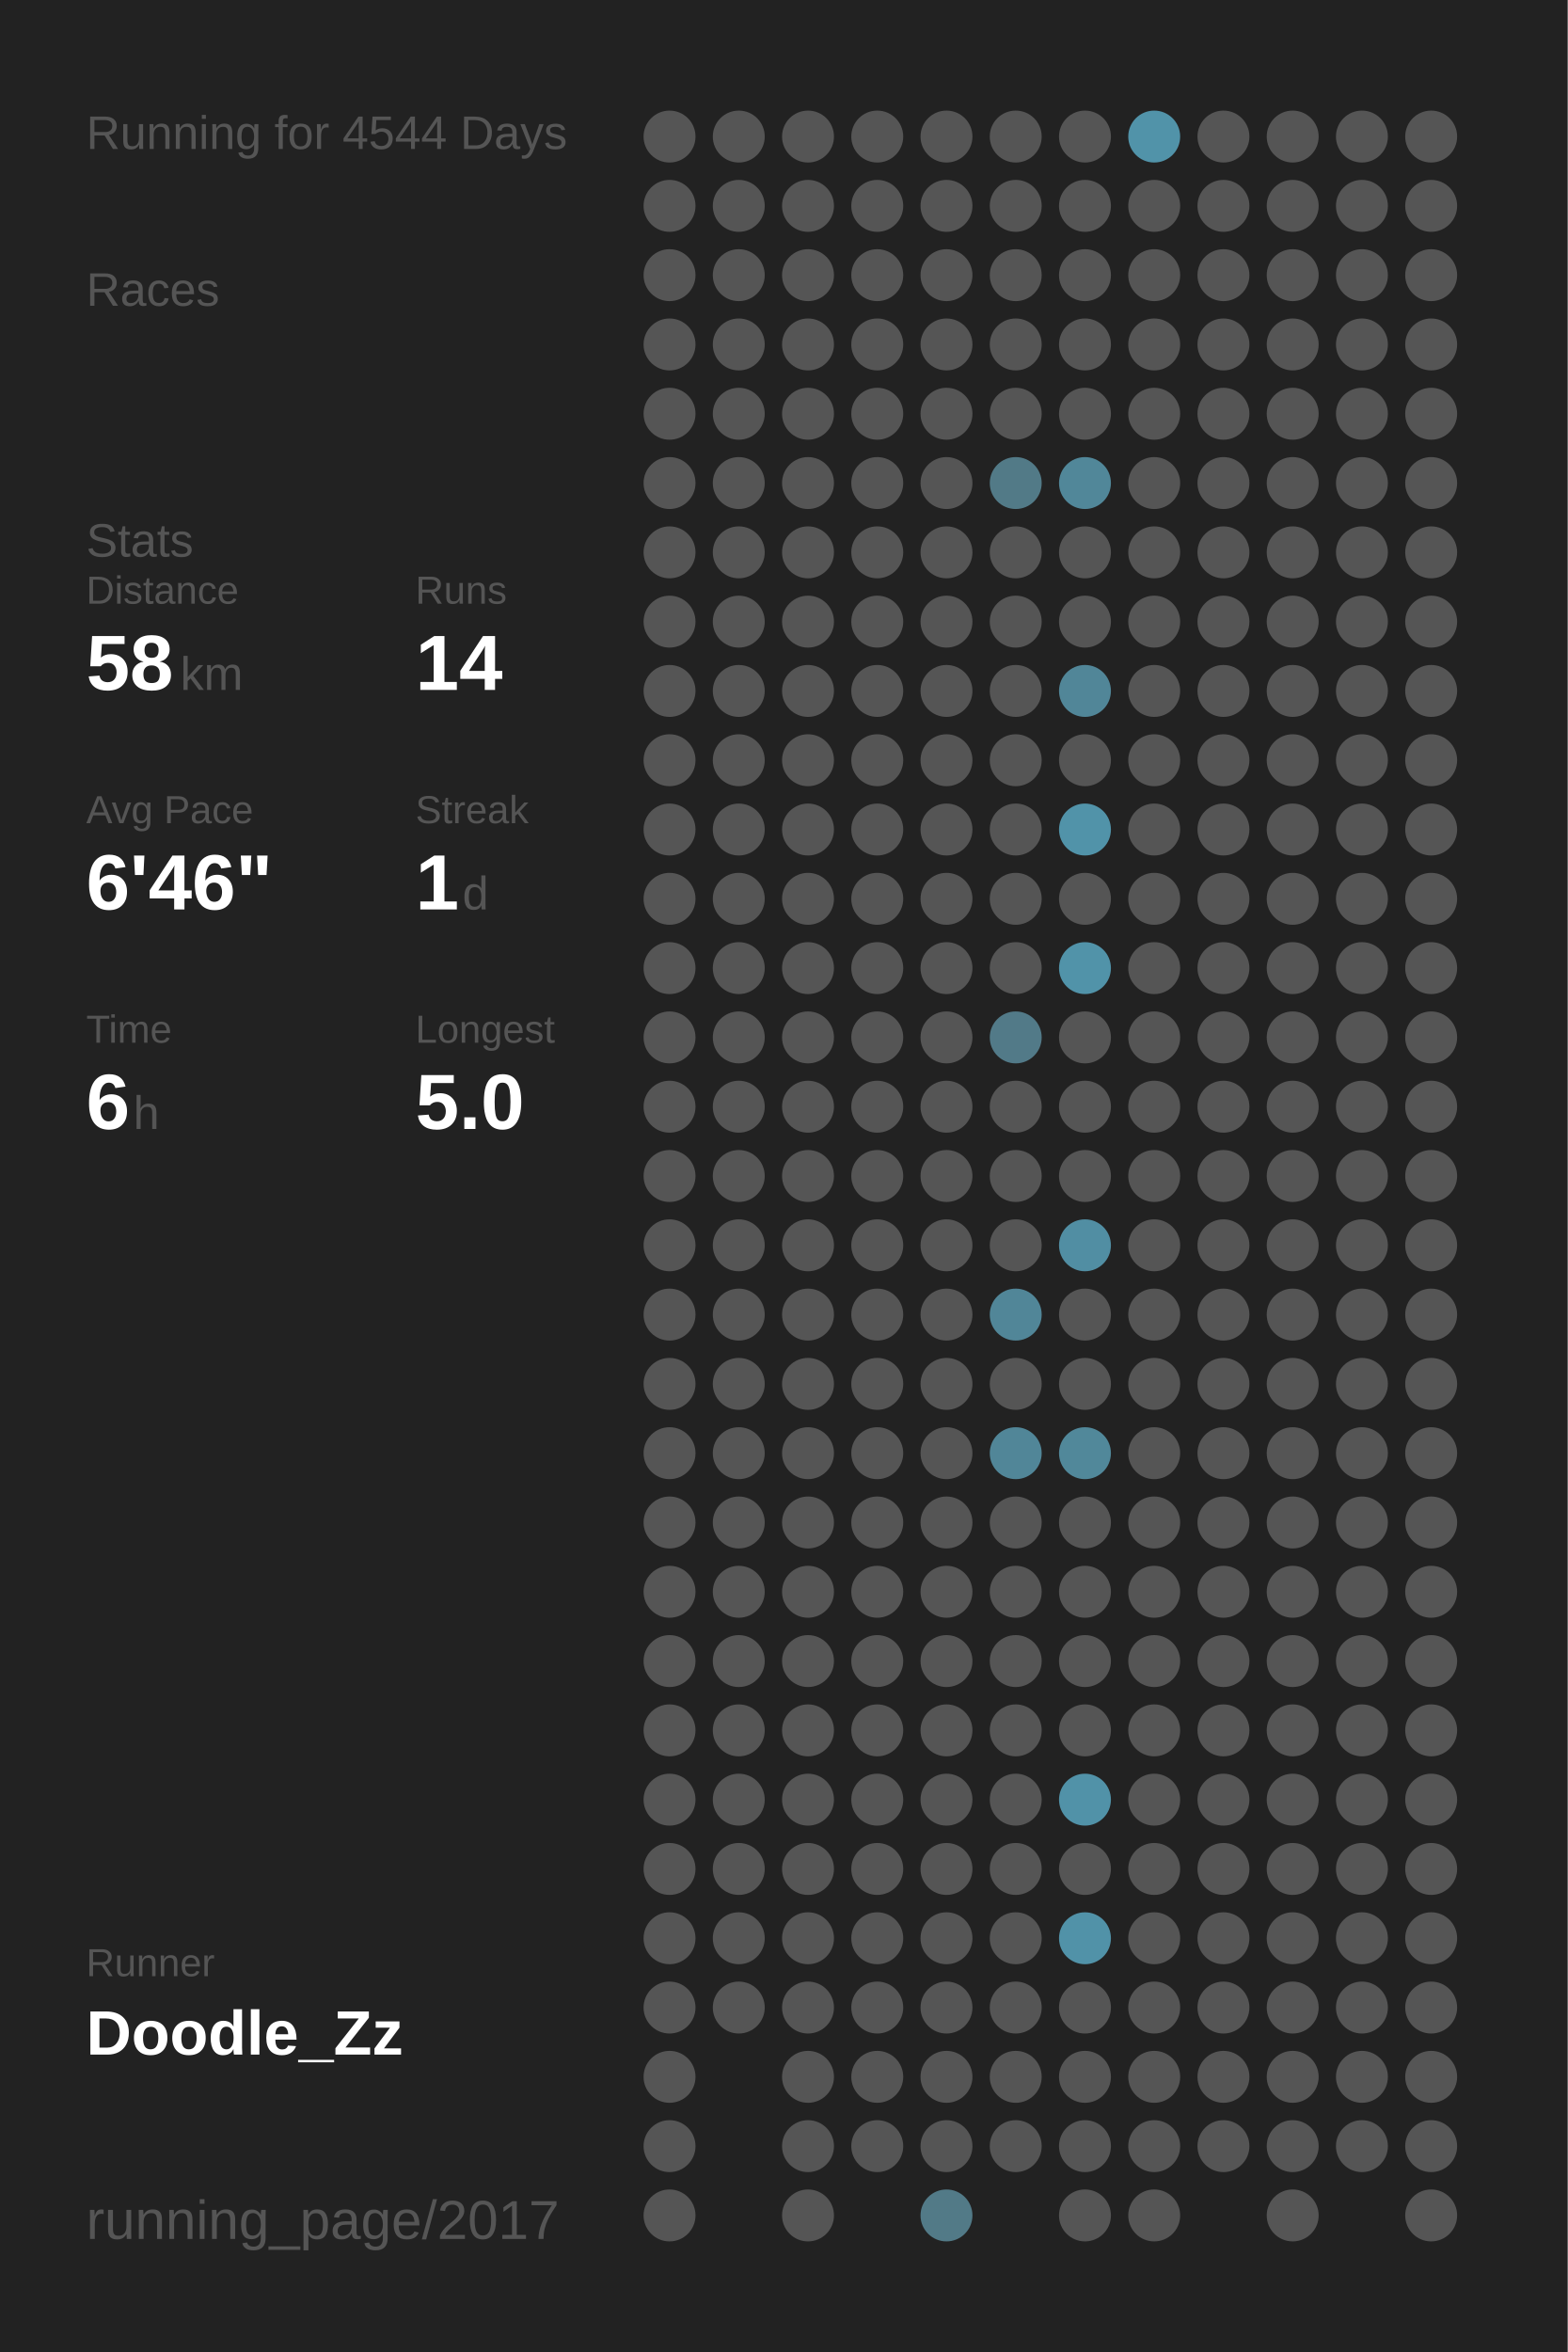
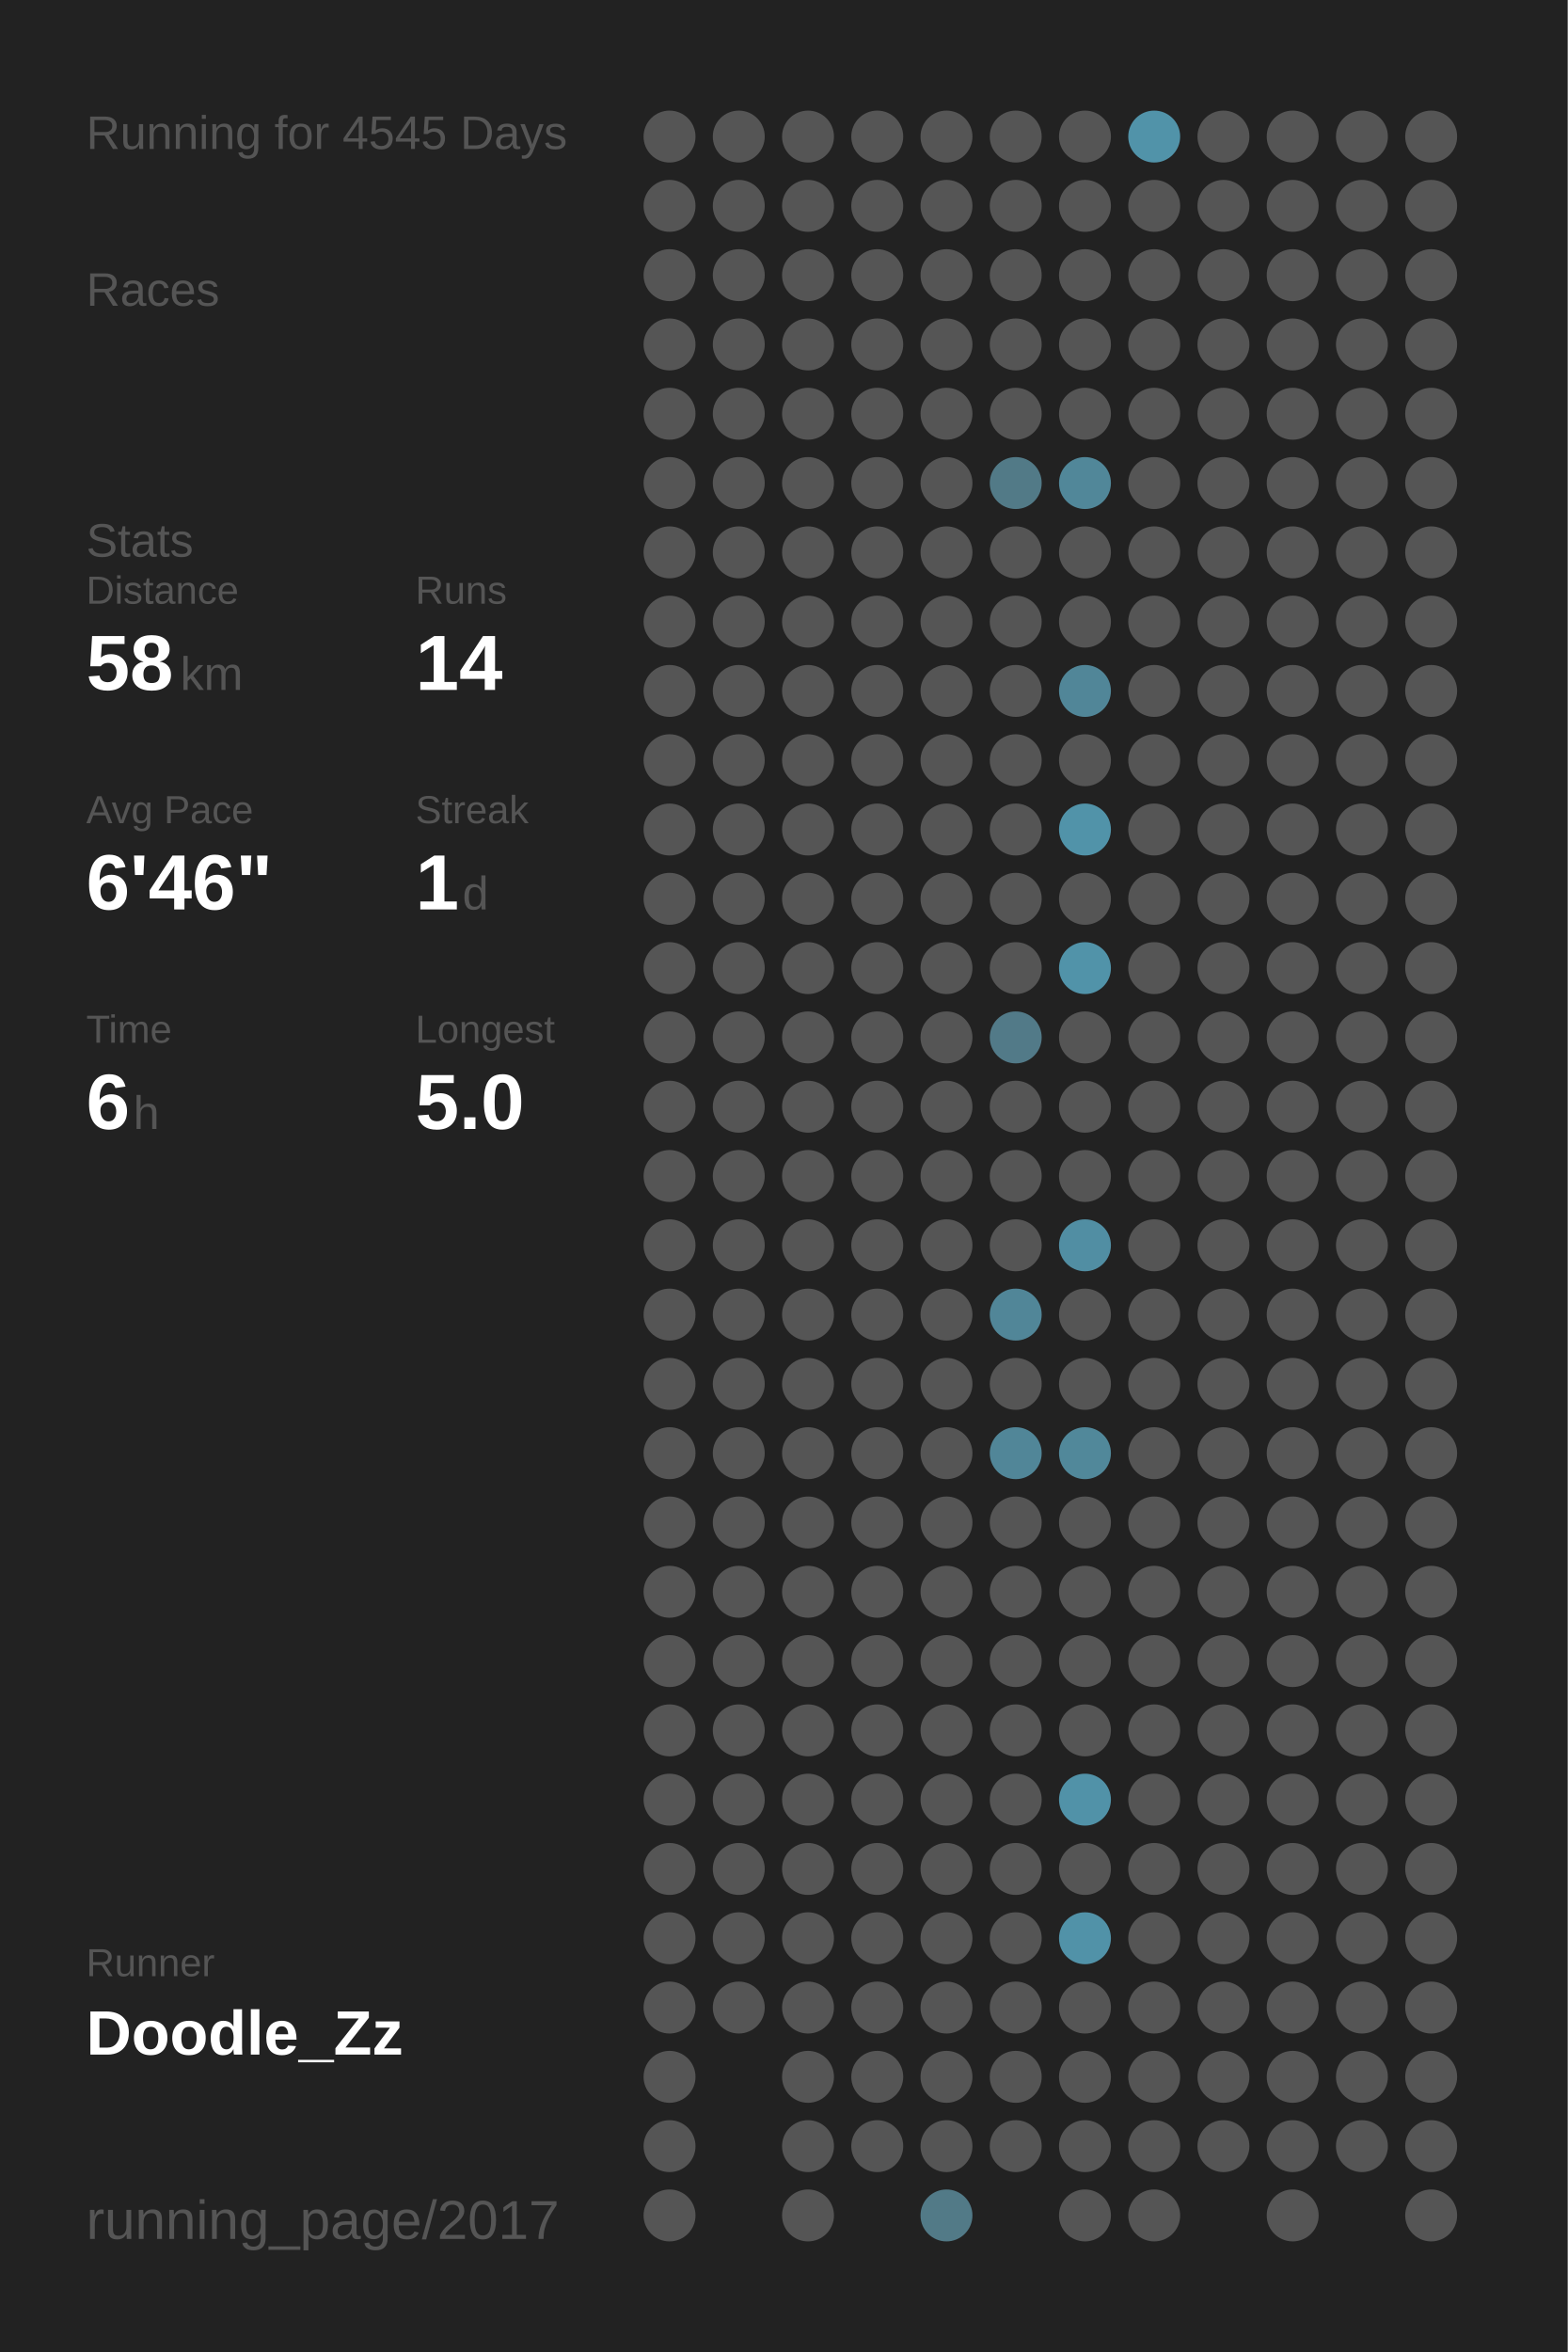
<svg xmlns="http://www.w3.org/2000/svg" baseProfile="full" height="300mm" version="1.1" viewBox="0,0,200,300" width="200mm">
  <defs />
  <rect fill="#222222" height="300" width="200" x="0" y="0" />
-   <text fill="#555555" style="font-size:6px; font-family:Arial;" x="11" y="19">Running for 4544 Days</text>
+   <text fill="#555555" style="font-size:6px; font-family:Arial;" x="11" y="19">Running for 4545 Days</text>
  <text fill="#555555" style="font-size:6px; font-family:Arial;" x="11" y="39">Races</text>
  <text fill="#555555" style="font-size:6px; font-family:Arial;" x="11" y="71">Stats</text>
  <text fill="#555555" style="font-size:5px; font-family:Arial;" x="11" y="77">Distance</text>
  <text fill="#FFFFFF" style="font-size:10px; font-family:Arial; font-weight:bold;" x="11" y="88">58</text>
  <text fill="#555555" style="font-size:6px; font-family:Arial;" x="23" y="88">km</text>
  <text fill="#555555" style="font-size:5px; font-family:Arial;" x="53" y="77">Runs</text>
  <text fill="#FFFFFF" style="font-size:10px; font-family:Arial; font-weight:bold;" x="53" y="88">14</text>
  <text fill="#555555" style="font-size:5px; font-family:Arial;" x="11" y="105">Avg Pace</text>
  <text fill="#FFFFFF" style="font-size:10px; font-family:Arial; font-weight:bold;" x="11" y="116">6'46"</text>
  <text fill="#555555" style="font-size:5px; font-family:Arial;" x="53" y="105">Streak</text>
  <text fill="#FFFFFF" style="font-size:10px; font-family:Arial; font-weight:bold;" x="53" y="116">1</text>
  <text fill="#555555" style="font-size:6px; font-family:Arial;" x="59" y="116">d</text>
  <text fill="#555555" style="font-size:5px; font-family:Arial;" x="11" y="133">Time</text>
  <text fill="#FFFFFF" style="font-size:10px; font-family:Arial; font-weight:bold;" x="11" y="144">6</text>
  <text fill="#555555" style="font-size:6px; font-family:Arial;" x="17" y="144">h</text>
  <text fill="#555555" style="font-size:5px; font-family:Arial;" x="53" y="133">Longest</text>
  <text fill="#FFFFFF" style="font-size:10px; font-family:Arial; font-weight:bold;" x="53" y="144">5.0</text>
  <text fill="#555555" style="font-size:5px; font-family:Arial;" x="11" y="252.065">Runner</text>
  <text fill="#FFFFFF" style="font-size:8px; font-family:Arial; font-weight:bold;" x="11" y="262.065">Doodle_Zz</text>
  <text fill="#555555" style="font-size:7px; font-family:Arial;" x="11" y="285.581">running_page/2017</text>
  <circle cx="85.417" cy="17.419" fill="#555555" r="3.312" />
  <circle cx="85.417" cy="26.258" fill="#555555" r="3.312" />
  <circle cx="85.417" cy="35.097" fill="#555555" r="3.312" />
  <circle cx="85.417" cy="43.935" fill="#555555" r="3.312" />
  <circle cx="85.417" cy="52.774" fill="#555555" r="3.312" />
  <circle cx="85.417" cy="61.613" fill="#555555" r="3.312" />
  <circle cx="85.417" cy="70.452" fill="#555555" r="3.312" />
  <circle cx="85.417" cy="79.29" fill="#555555" r="3.312" />
  <circle cx="85.417" cy="88.129" fill="#555555" r="3.312" />
  <circle cx="85.417" cy="96.968" fill="#555555" r="3.312" />
  <circle cx="85.417" cy="105.806" fill="#555555" r="3.312" />
  <circle cx="85.417" cy="114.645" fill="#555555" r="3.312" />
  <circle cx="85.417" cy="123.484" fill="#555555" r="3.312" />
  <circle cx="85.417" cy="132.323" fill="#555555" r="3.312" />
  <circle cx="85.417" cy="141.161" fill="#555555" r="3.312" />
  <circle cx="85.417" cy="150" fill="#555555" r="3.312" />
  <circle cx="85.417" cy="158.839" fill="#555555" r="3.312" />
  <circle cx="85.417" cy="167.677" fill="#555555" r="3.312" />
  <circle cx="85.417" cy="176.516" fill="#555555" r="3.312" />
  <circle cx="85.417" cy="185.355" fill="#555555" r="3.312" />
  <circle cx="85.417" cy="194.194" fill="#555555" r="3.312" />
  <circle cx="85.417" cy="203.032" fill="#555555" r="3.312" />
  <circle cx="85.417" cy="211.871" fill="#555555" r="3.312" />
  <circle cx="85.417" cy="220.71" fill="#555555" r="3.312" />
  <circle cx="85.417" cy="229.548" fill="#555555" r="3.312" />
  <circle cx="85.417" cy="238.387" fill="#555555" r="3.312" />
  <circle cx="85.417" cy="247.226" fill="#555555" r="3.312" />
  <circle cx="85.417" cy="256.065" fill="#555555" r="3.312" />
  <circle cx="85.417" cy="264.903" fill="#555555" r="3.312" />
  <circle cx="85.417" cy="273.742" fill="#555555" r="3.312" />
  <circle cx="85.417" cy="282.581" fill="#555555" r="3.312" />
  <circle cx="94.25" cy="17.419" fill="#555555" r="3.312" />
  <circle cx="94.25" cy="26.258" fill="#555555" r="3.312" />
  <circle cx="94.25" cy="35.097" fill="#555555" r="3.312" />
  <circle cx="94.25" cy="43.935" fill="#555555" r="3.312" />
  <circle cx="94.25" cy="52.774" fill="#555555" r="3.312" />
  <circle cx="94.25" cy="61.613" fill="#555555" r="3.312" />
  <circle cx="94.25" cy="70.452" fill="#555555" r="3.312" />
  <circle cx="94.25" cy="79.29" fill="#555555" r="3.312" />
  <circle cx="94.25" cy="88.129" fill="#555555" r="3.312" />
  <circle cx="94.25" cy="96.968" fill="#555555" r="3.312" />
  <circle cx="94.25" cy="105.806" fill="#555555" r="3.312" />
  <circle cx="94.25" cy="114.645" fill="#555555" r="3.312" />
  <circle cx="94.25" cy="123.484" fill="#555555" r="3.312" />
  <circle cx="94.25" cy="132.323" fill="#555555" r="3.312" />
  <circle cx="94.25" cy="141.161" fill="#555555" r="3.312" />
  <circle cx="94.25" cy="150" fill="#555555" r="3.312" />
  <circle cx="94.25" cy="158.839" fill="#555555" r="3.312" />
  <circle cx="94.25" cy="167.677" fill="#555555" r="3.312" />
  <circle cx="94.25" cy="176.516" fill="#555555" r="3.312" />
  <circle cx="94.25" cy="185.355" fill="#555555" r="3.312" />
  <circle cx="94.25" cy="194.194" fill="#555555" r="3.312" />
  <circle cx="94.25" cy="203.032" fill="#555555" r="3.312" />
  <circle cx="94.25" cy="211.871" fill="#555555" r="3.312" />
  <circle cx="94.25" cy="220.71" fill="#555555" r="3.312" />
  <circle cx="94.25" cy="229.548" fill="#555555" r="3.312" />
  <circle cx="94.25" cy="238.387" fill="#555555" r="3.312" />
  <circle cx="94.25" cy="247.226" fill="#555555" r="3.312" />
  <circle cx="94.25" cy="256.065" fill="#555555" r="3.312" />
  <circle cx="103.083" cy="17.419" fill="#555555" r="3.312" />
  <circle cx="103.083" cy="26.258" fill="#555555" r="3.312" />
  <circle cx="103.083" cy="35.097" fill="#555555" r="3.312" />
  <circle cx="103.083" cy="43.935" fill="#555555" r="3.312" />
  <circle cx="103.083" cy="52.774" fill="#555555" r="3.312" />
  <circle cx="103.083" cy="61.613" fill="#555555" r="3.312" />
  <circle cx="103.083" cy="70.452" fill="#555555" r="3.312" />
  <circle cx="103.083" cy="79.29" fill="#555555" r="3.312" />
  <circle cx="103.083" cy="88.129" fill="#555555" r="3.312" />
  <circle cx="103.083" cy="96.968" fill="#555555" r="3.312" />
  <circle cx="103.083" cy="105.806" fill="#555555" r="3.312" />
  <circle cx="103.083" cy="114.645" fill="#555555" r="3.312" />
  <circle cx="103.083" cy="123.484" fill="#555555" r="3.312" />
  <circle cx="103.083" cy="132.323" fill="#555555" r="3.312" />
  <circle cx="103.083" cy="141.161" fill="#555555" r="3.312" />
  <circle cx="103.083" cy="150" fill="#555555" r="3.312" />
  <circle cx="103.083" cy="158.839" fill="#555555" r="3.312" />
  <circle cx="103.083" cy="167.677" fill="#555555" r="3.312" />
  <circle cx="103.083" cy="176.516" fill="#555555" r="3.312" />
  <circle cx="103.083" cy="185.355" fill="#555555" r="3.312" />
  <circle cx="103.083" cy="194.194" fill="#555555" r="3.312" />
  <circle cx="103.083" cy="203.032" fill="#555555" r="3.312" />
  <circle cx="103.083" cy="211.871" fill="#555555" r="3.312" />
  <circle cx="103.083" cy="220.71" fill="#555555" r="3.312" />
  <circle cx="103.083" cy="229.548" fill="#555555" r="3.312" />
  <circle cx="103.083" cy="238.387" fill="#555555" r="3.312" />
  <circle cx="103.083" cy="247.226" fill="#555555" r="3.312" />
  <circle cx="103.083" cy="256.065" fill="#555555" r="3.312" />
  <circle cx="103.083" cy="264.903" fill="#555555" r="3.312" />
  <circle cx="103.083" cy="273.742" fill="#555555" r="3.312" />
  <circle cx="103.083" cy="282.581" fill="#555555" r="3.312" />
  <circle cx="111.917" cy="17.419" fill="#555555" r="3.312" />
  <circle cx="111.917" cy="26.258" fill="#555555" r="3.312" />
  <circle cx="111.917" cy="35.097" fill="#555555" r="3.312" />
  <circle cx="111.917" cy="43.935" fill="#555555" r="3.312" />
  <circle cx="111.917" cy="52.774" fill="#555555" r="3.312" />
  <circle cx="111.917" cy="61.613" fill="#555555" r="3.312" />
  <circle cx="111.917" cy="70.452" fill="#555555" r="3.312" />
  <circle cx="111.917" cy="79.29" fill="#555555" r="3.312" />
  <circle cx="111.917" cy="88.129" fill="#555555" r="3.312" />
  <circle cx="111.917" cy="96.968" fill="#555555" r="3.312" />
  <circle cx="111.917" cy="105.806" fill="#555555" r="3.312" />
  <circle cx="111.917" cy="114.645" fill="#555555" r="3.312" />
  <circle cx="111.917" cy="123.484" fill="#555555" r="3.312" />
  <circle cx="111.917" cy="132.323" fill="#555555" r="3.312" />
  <circle cx="111.917" cy="141.161" fill="#555555" r="3.312" />
  <circle cx="111.917" cy="150" fill="#555555" r="3.312" />
  <circle cx="111.917" cy="158.839" fill="#555555" r="3.312" />
  <circle cx="111.917" cy="167.677" fill="#555555" r="3.312" />
  <circle cx="111.917" cy="176.516" fill="#555555" r="3.312" />
  <circle cx="111.917" cy="185.355" fill="#555555" r="3.312" />
  <circle cx="111.917" cy="194.194" fill="#555555" r="3.312" />
  <circle cx="111.917" cy="203.032" fill="#555555" r="3.312" />
  <circle cx="111.917" cy="211.871" fill="#555555" r="3.312" />
  <circle cx="111.917" cy="220.71" fill="#555555" r="3.312" />
  <circle cx="111.917" cy="229.548" fill="#555555" r="3.312" />
  <circle cx="111.917" cy="238.387" fill="#555555" r="3.312" />
  <circle cx="111.917" cy="247.226" fill="#555555" r="3.312" />
  <circle cx="111.917" cy="256.065" fill="#555555" r="3.312" />
  <circle cx="111.917" cy="264.903" fill="#555555" r="3.312" />
  <circle cx="111.917" cy="273.742" fill="#555555" r="3.312" />
  <circle cx="120.75" cy="17.419" fill="#555555" r="3.312" />
  <circle cx="120.75" cy="26.258" fill="#555555" r="3.312" />
  <circle cx="120.75" cy="35.097" fill="#555555" r="3.312" />
  <circle cx="120.75" cy="43.935" fill="#555555" r="3.312" />
  <circle cx="120.75" cy="52.774" fill="#555555" r="3.312" />
  <circle cx="120.75" cy="61.613" fill="#555555" r="3.312" />
  <circle cx="120.75" cy="70.452" fill="#555555" r="3.312" />
  <circle cx="120.75" cy="79.29" fill="#555555" r="3.312" />
  <circle cx="120.75" cy="88.129" fill="#555555" r="3.312" />
  <circle cx="120.75" cy="96.968" fill="#555555" r="3.312" />
  <circle cx="120.75" cy="105.806" fill="#555555" r="3.312" />
  <circle cx="120.75" cy="114.645" fill="#555555" r="3.312" />
  <circle cx="120.75" cy="123.484" fill="#555555" r="3.312" />
  <circle cx="120.75" cy="132.323" fill="#555555" r="3.312" />
  <circle cx="120.75" cy="141.161" fill="#555555" r="3.312" />
  <circle cx="120.75" cy="150" fill="#555555" r="3.312" />
  <circle cx="120.75" cy="158.839" fill="#555555" r="3.312" />
  <circle cx="120.75" cy="167.677" fill="#555555" r="3.312" />
  <circle cx="120.75" cy="176.516" fill="#555555" r="3.312" />
  <circle cx="120.75" cy="185.355" fill="#555555" r="3.312" />
  <circle cx="120.75" cy="194.194" fill="#555555" r="3.312" />
  <circle cx="120.75" cy="203.032" fill="#555555" r="3.312" />
  <circle cx="120.75" cy="211.871" fill="#555555" r="3.312" />
  <circle cx="120.75" cy="220.71" fill="#555555" r="3.312" />
  <circle cx="120.75" cy="229.548" fill="#555555" r="3.312" />
  <circle cx="120.75" cy="238.387" fill="#555555" r="3.312" />
  <circle cx="120.75" cy="247.226" fill="#555555" r="3.312" />
  <circle cx="120.75" cy="256.065" fill="#555555" r="3.312" />
  <circle cx="120.75" cy="264.903" fill="#555555" r="3.312" />
  <circle cx="120.75" cy="273.742" fill="#555555" r="3.312" />
  <circle cx="120.75" cy="282.581" fill="#527a87" r="3.312" />
  <circle cx="129.583" cy="17.419" fill="#555555" r="3.312" />
  <circle cx="129.583" cy="26.258" fill="#555555" r="3.312" />
  <circle cx="129.583" cy="35.097" fill="#555555" r="3.312" />
  <circle cx="129.583" cy="43.935" fill="#555555" r="3.312" />
  <circle cx="129.583" cy="52.774" fill="#555555" r="3.312" />
  <circle cx="129.583" cy="61.613" fill="#527a87" r="3.312" />
  <circle cx="129.583" cy="70.452" fill="#555555" r="3.312" />
  <circle cx="129.583" cy="79.29" fill="#555555" r="3.312" />
  <circle cx="129.583" cy="88.129" fill="#555555" r="3.312" />
  <circle cx="129.583" cy="96.968" fill="#555555" r="3.312" />
  <circle cx="129.583" cy="105.806" fill="#555555" r="3.312" />
  <circle cx="129.583" cy="114.645" fill="#555555" r="3.312" />
  <circle cx="129.583" cy="123.484" fill="#555555" r="3.312" />
  <circle cx="129.583" cy="132.323" fill="#527a88" r="3.312" />
  <circle cx="129.583" cy="141.161" fill="#555555" r="3.312" />
  <circle cx="129.583" cy="150" fill="#555555" r="3.312" />
  <circle cx="129.583" cy="158.839" fill="#555555" r="3.312" />
  <circle cx="129.583" cy="167.677" fill="#518698" r="3.312" />
  <circle cx="129.583" cy="176.516" fill="#555555" r="3.312" />
  <circle cx="129.583" cy="185.355" fill="#518698" r="3.312" />
  <circle cx="129.583" cy="194.194" fill="#555555" r="3.312" />
  <circle cx="129.583" cy="203.032" fill="#555555" r="3.312" />
  <circle cx="129.583" cy="211.871" fill="#555555" r="3.312" />
  <circle cx="129.583" cy="220.71" fill="#555555" r="3.312" />
  <circle cx="129.583" cy="229.548" fill="#555555" r="3.312" />
  <circle cx="129.583" cy="238.387" fill="#555555" r="3.312" />
  <circle cx="129.583" cy="247.226" fill="#555555" r="3.312" />
  <circle cx="129.583" cy="256.065" fill="#555555" r="3.312" />
  <circle cx="129.583" cy="264.903" fill="#555555" r="3.312" />
  <circle cx="129.583" cy="273.742" fill="#555555" r="3.312" />
  <circle cx="138.417" cy="17.419" fill="#555555" r="3.312" />
  <circle cx="138.417" cy="26.258" fill="#555555" r="3.312" />
  <circle cx="138.417" cy="35.097" fill="#555555" r="3.312" />
  <circle cx="138.417" cy="43.935" fill="#555555" r="3.312" />
  <circle cx="138.417" cy="52.774" fill="#555555" r="3.312" />
  <circle cx="138.417" cy="61.613" fill="#518799" r="3.312" />
  <circle cx="138.417" cy="70.452" fill="#555555" r="3.312" />
  <circle cx="138.417" cy="79.29" fill="#555555" r="3.312" />
  <circle cx="138.417" cy="88.129" fill="#518698" r="3.312" />
  <circle cx="138.417" cy="96.968" fill="#555555" r="3.312" />
  <circle cx="138.417" cy="105.806" fill="#5193a9" r="3.312" />
  <circle cx="138.417" cy="114.645" fill="#555555" r="3.312" />
  <circle cx="138.417" cy="123.484" fill="#5193a9" r="3.312" />
  <circle cx="138.417" cy="132.323" fill="#555555" r="3.312" />
  <circle cx="138.417" cy="141.161" fill="#555555" r="3.312" />
  <circle cx="138.417" cy="150" fill="#555555" r="3.312" />
  <circle cx="138.417" cy="158.839" fill="#518ea3" r="3.312" />
  <circle cx="138.417" cy="167.677" fill="#555555" r="3.312" />
  <circle cx="138.417" cy="176.516" fill="#555555" r="3.312" />
  <circle cx="138.417" cy="185.355" fill="#51889a" r="3.312" />
  <circle cx="138.417" cy="194.194" fill="#555555" r="3.312" />
  <circle cx="138.417" cy="203.032" fill="#555555" r="3.312" />
  <circle cx="138.417" cy="211.871" fill="#555555" r="3.312" />
  <circle cx="138.417" cy="220.71" fill="#555555" r="3.312" />
  <circle cx="138.417" cy="229.548" fill="#5192a8" r="3.312" />
  <circle cx="138.417" cy="238.387" fill="#555555" r="3.312" />
  <circle cx="138.417" cy="247.226" fill="#5192a8" r="3.312" />
  <circle cx="138.417" cy="256.065" fill="#555555" r="3.312" />
  <circle cx="138.417" cy="264.903" fill="#555555" r="3.312" />
  <circle cx="138.417" cy="273.742" fill="#555555" r="3.312" />
  <circle cx="138.417" cy="282.581" fill="#555555" r="3.312" />
  <circle cx="147.25" cy="17.419" fill="#5193a9" r="3.312" />
  <circle cx="147.25" cy="26.258" fill="#555555" r="3.312" />
  <circle cx="147.25" cy="35.097" fill="#555555" r="3.312" />
  <circle cx="147.25" cy="43.935" fill="#555555" r="3.312" />
  <circle cx="147.25" cy="52.774" fill="#555555" r="3.312" />
  <circle cx="147.25" cy="61.613" fill="#555555" r="3.312" />
  <circle cx="147.25" cy="70.452" fill="#555555" r="3.312" />
  <circle cx="147.25" cy="79.29" fill="#555555" r="3.312" />
  <circle cx="147.25" cy="88.129" fill="#555555" r="3.312" />
  <circle cx="147.25" cy="96.968" fill="#555555" r="3.312" />
  <circle cx="147.25" cy="105.806" fill="#555555" r="3.312" />
  <circle cx="147.25" cy="114.645" fill="#555555" r="3.312" />
  <circle cx="147.25" cy="123.484" fill="#555555" r="3.312" />
  <circle cx="147.25" cy="132.323" fill="#555555" r="3.312" />
  <circle cx="147.25" cy="141.161" fill="#555555" r="3.312" />
  <circle cx="147.25" cy="150" fill="#555555" r="3.312" />
  <circle cx="147.25" cy="158.839" fill="#555555" r="3.312" />
  <circle cx="147.25" cy="167.677" fill="#555555" r="3.312" />
  <circle cx="147.25" cy="176.516" fill="#555555" r="3.312" />
  <circle cx="147.25" cy="185.355" fill="#555555" r="3.312" />
  <circle cx="147.25" cy="194.194" fill="#555555" r="3.312" />
  <circle cx="147.25" cy="203.032" fill="#555555" r="3.312" />
  <circle cx="147.25" cy="211.871" fill="#555555" r="3.312" />
  <circle cx="147.25" cy="220.71" fill="#555555" r="3.312" />
  <circle cx="147.25" cy="229.548" fill="#555555" r="3.312" />
  <circle cx="147.25" cy="238.387" fill="#555555" r="3.312" />
  <circle cx="147.25" cy="247.226" fill="#555555" r="3.312" />
  <circle cx="147.25" cy="256.065" fill="#555555" r="3.312" />
  <circle cx="147.25" cy="264.903" fill="#555555" r="3.312" />
  <circle cx="147.25" cy="273.742" fill="#555555" r="3.312" />
  <circle cx="147.25" cy="282.581" fill="#555555" r="3.312" />
  <circle cx="156.083" cy="17.419" fill="#555555" r="3.312" />
  <circle cx="156.083" cy="26.258" fill="#555555" r="3.312" />
  <circle cx="156.083" cy="35.097" fill="#555555" r="3.312" />
  <circle cx="156.083" cy="43.935" fill="#555555" r="3.312" />
  <circle cx="156.083" cy="52.774" fill="#555555" r="3.312" />
  <circle cx="156.083" cy="61.613" fill="#555555" r="3.312" />
  <circle cx="156.083" cy="70.452" fill="#555555" r="3.312" />
  <circle cx="156.083" cy="79.29" fill="#555555" r="3.312" />
  <circle cx="156.083" cy="88.129" fill="#555555" r="3.312" />
  <circle cx="156.083" cy="96.968" fill="#555555" r="3.312" />
  <circle cx="156.083" cy="105.806" fill="#555555" r="3.312" />
  <circle cx="156.083" cy="114.645" fill="#555555" r="3.312" />
  <circle cx="156.083" cy="123.484" fill="#555555" r="3.312" />
  <circle cx="156.083" cy="132.323" fill="#555555" r="3.312" />
  <circle cx="156.083" cy="141.161" fill="#555555" r="3.312" />
  <circle cx="156.083" cy="150" fill="#555555" r="3.312" />
  <circle cx="156.083" cy="158.839" fill="#555555" r="3.312" />
  <circle cx="156.083" cy="167.677" fill="#555555" r="3.312" />
  <circle cx="156.083" cy="176.516" fill="#555555" r="3.312" />
  <circle cx="156.083" cy="185.355" fill="#555555" r="3.312" />
  <circle cx="156.083" cy="194.194" fill="#555555" r="3.312" />
  <circle cx="156.083" cy="203.032" fill="#555555" r="3.312" />
  <circle cx="156.083" cy="211.871" fill="#555555" r="3.312" />
  <circle cx="156.083" cy="220.71" fill="#555555" r="3.312" />
  <circle cx="156.083" cy="229.548" fill="#555555" r="3.312" />
  <circle cx="156.083" cy="238.387" fill="#555555" r="3.312" />
  <circle cx="156.083" cy="247.226" fill="#555555" r="3.312" />
  <circle cx="156.083" cy="256.065" fill="#555555" r="3.312" />
  <circle cx="156.083" cy="264.903" fill="#555555" r="3.312" />
  <circle cx="156.083" cy="273.742" fill="#555555" r="3.312" />
  <circle cx="164.917" cy="17.419" fill="#555555" r="3.312" />
  <circle cx="164.917" cy="26.258" fill="#555555" r="3.312" />
  <circle cx="164.917" cy="35.097" fill="#555555" r="3.312" />
  <circle cx="164.917" cy="43.935" fill="#555555" r="3.312" />
  <circle cx="164.917" cy="52.774" fill="#555555" r="3.312" />
  <circle cx="164.917" cy="61.613" fill="#555555" r="3.312" />
  <circle cx="164.917" cy="70.452" fill="#555555" r="3.312" />
  <circle cx="164.917" cy="79.29" fill="#555555" r="3.312" />
  <circle cx="164.917" cy="88.129" fill="#555555" r="3.312" />
  <circle cx="164.917" cy="96.968" fill="#555555" r="3.312" />
  <circle cx="164.917" cy="105.806" fill="#555555" r="3.312" />
  <circle cx="164.917" cy="114.645" fill="#555555" r="3.312" />
  <circle cx="164.917" cy="123.484" fill="#555555" r="3.312" />
  <circle cx="164.917" cy="132.323" fill="#555555" r="3.312" />
  <circle cx="164.917" cy="141.161" fill="#555555" r="3.312" />
  <circle cx="164.917" cy="150" fill="#555555" r="3.312" />
  <circle cx="164.917" cy="158.839" fill="#555555" r="3.312" />
  <circle cx="164.917" cy="167.677" fill="#555555" r="3.312" />
  <circle cx="164.917" cy="176.516" fill="#555555" r="3.312" />
  <circle cx="164.917" cy="185.355" fill="#555555" r="3.312" />
  <circle cx="164.917" cy="194.194" fill="#555555" r="3.312" />
  <circle cx="164.917" cy="203.032" fill="#555555" r="3.312" />
  <circle cx="164.917" cy="211.871" fill="#555555" r="3.312" />
  <circle cx="164.917" cy="220.71" fill="#555555" r="3.312" />
  <circle cx="164.917" cy="229.548" fill="#555555" r="3.312" />
  <circle cx="164.917" cy="238.387" fill="#555555" r="3.312" />
  <circle cx="164.917" cy="247.226" fill="#555555" r="3.312" />
  <circle cx="164.917" cy="256.065" fill="#555555" r="3.312" />
  <circle cx="164.917" cy="264.903" fill="#555555" r="3.312" />
  <circle cx="164.917" cy="273.742" fill="#555555" r="3.312" />
  <circle cx="164.917" cy="282.581" fill="#555555" r="3.312" />
  <circle cx="173.75" cy="17.419" fill="#555555" r="3.312" />
  <circle cx="173.75" cy="26.258" fill="#555555" r="3.312" />
  <circle cx="173.75" cy="35.097" fill="#555555" r="3.312" />
  <circle cx="173.75" cy="43.935" fill="#555555" r="3.312" />
  <circle cx="173.75" cy="52.774" fill="#555555" r="3.312" />
  <circle cx="173.75" cy="61.613" fill="#555555" r="3.312" />
  <circle cx="173.75" cy="70.452" fill="#555555" r="3.312" />
  <circle cx="173.75" cy="79.29" fill="#555555" r="3.312" />
  <circle cx="173.75" cy="88.129" fill="#555555" r="3.312" />
  <circle cx="173.75" cy="96.968" fill="#555555" r="3.312" />
  <circle cx="173.75" cy="105.806" fill="#555555" r="3.312" />
  <circle cx="173.75" cy="114.645" fill="#555555" r="3.312" />
  <circle cx="173.75" cy="123.484" fill="#555555" r="3.312" />
  <circle cx="173.75" cy="132.323" fill="#555555" r="3.312" />
  <circle cx="173.75" cy="141.161" fill="#555555" r="3.312" />
  <circle cx="173.75" cy="150" fill="#555555" r="3.312" />
  <circle cx="173.75" cy="158.839" fill="#555555" r="3.312" />
  <circle cx="173.75" cy="167.677" fill="#555555" r="3.312" />
  <circle cx="173.75" cy="176.516" fill="#555555" r="3.312" />
  <circle cx="173.75" cy="185.355" fill="#555555" r="3.312" />
  <circle cx="173.75" cy="194.194" fill="#555555" r="3.312" />
  <circle cx="173.75" cy="203.032" fill="#555555" r="3.312" />
  <circle cx="173.75" cy="211.871" fill="#555555" r="3.312" />
  <circle cx="173.75" cy="220.71" fill="#555555" r="3.312" />
  <circle cx="173.75" cy="229.548" fill="#555555" r="3.312" />
  <circle cx="173.75" cy="238.387" fill="#555555" r="3.312" />
  <circle cx="173.75" cy="247.226" fill="#555555" r="3.312" />
  <circle cx="173.75" cy="256.065" fill="#555555" r="3.312" />
  <circle cx="173.75" cy="264.903" fill="#555555" r="3.312" />
  <circle cx="173.75" cy="273.742" fill="#555555" r="3.312" />
  <circle cx="182.583" cy="17.419" fill="#555555" r="3.312" />
  <circle cx="182.583" cy="26.258" fill="#555555" r="3.312" />
  <circle cx="182.583" cy="35.097" fill="#555555" r="3.312" />
  <circle cx="182.583" cy="43.935" fill="#555555" r="3.312" />
  <circle cx="182.583" cy="52.774" fill="#555555" r="3.312" />
  <circle cx="182.583" cy="61.613" fill="#555555" r="3.312" />
  <circle cx="182.583" cy="70.452" fill="#555555" r="3.312" />
  <circle cx="182.583" cy="79.29" fill="#555555" r="3.312" />
  <circle cx="182.583" cy="88.129" fill="#555555" r="3.312" />
  <circle cx="182.583" cy="96.968" fill="#555555" r="3.312" />
  <circle cx="182.583" cy="105.806" fill="#555555" r="3.312" />
  <circle cx="182.583" cy="114.645" fill="#555555" r="3.312" />
  <circle cx="182.583" cy="123.484" fill="#555555" r="3.312" />
  <circle cx="182.583" cy="132.323" fill="#555555" r="3.312" />
  <circle cx="182.583" cy="141.161" fill="#555555" r="3.312" />
  <circle cx="182.583" cy="150" fill="#555555" r="3.312" />
  <circle cx="182.583" cy="158.839" fill="#555555" r="3.312" />
  <circle cx="182.583" cy="167.677" fill="#555555" r="3.312" />
  <circle cx="182.583" cy="176.516" fill="#555555" r="3.312" />
  <circle cx="182.583" cy="185.355" fill="#555555" r="3.312" />
  <circle cx="182.583" cy="194.194" fill="#555555" r="3.312" />
  <circle cx="182.583" cy="203.032" fill="#555555" r="3.312" />
  <circle cx="182.583" cy="211.871" fill="#555555" r="3.312" />
  <circle cx="182.583" cy="220.71" fill="#555555" r="3.312" />
  <circle cx="182.583" cy="229.548" fill="#555555" r="3.312" />
  <circle cx="182.583" cy="238.387" fill="#555555" r="3.312" />
  <circle cx="182.583" cy="247.226" fill="#555555" r="3.312" />
  <circle cx="182.583" cy="256.065" fill="#555555" r="3.312" />
  <circle cx="182.583" cy="264.903" fill="#555555" r="3.312" />
  <circle cx="182.583" cy="273.742" fill="#555555" r="3.312" />
  <circle cx="182.583" cy="282.581" fill="#555555" r="3.312" />
</svg>
